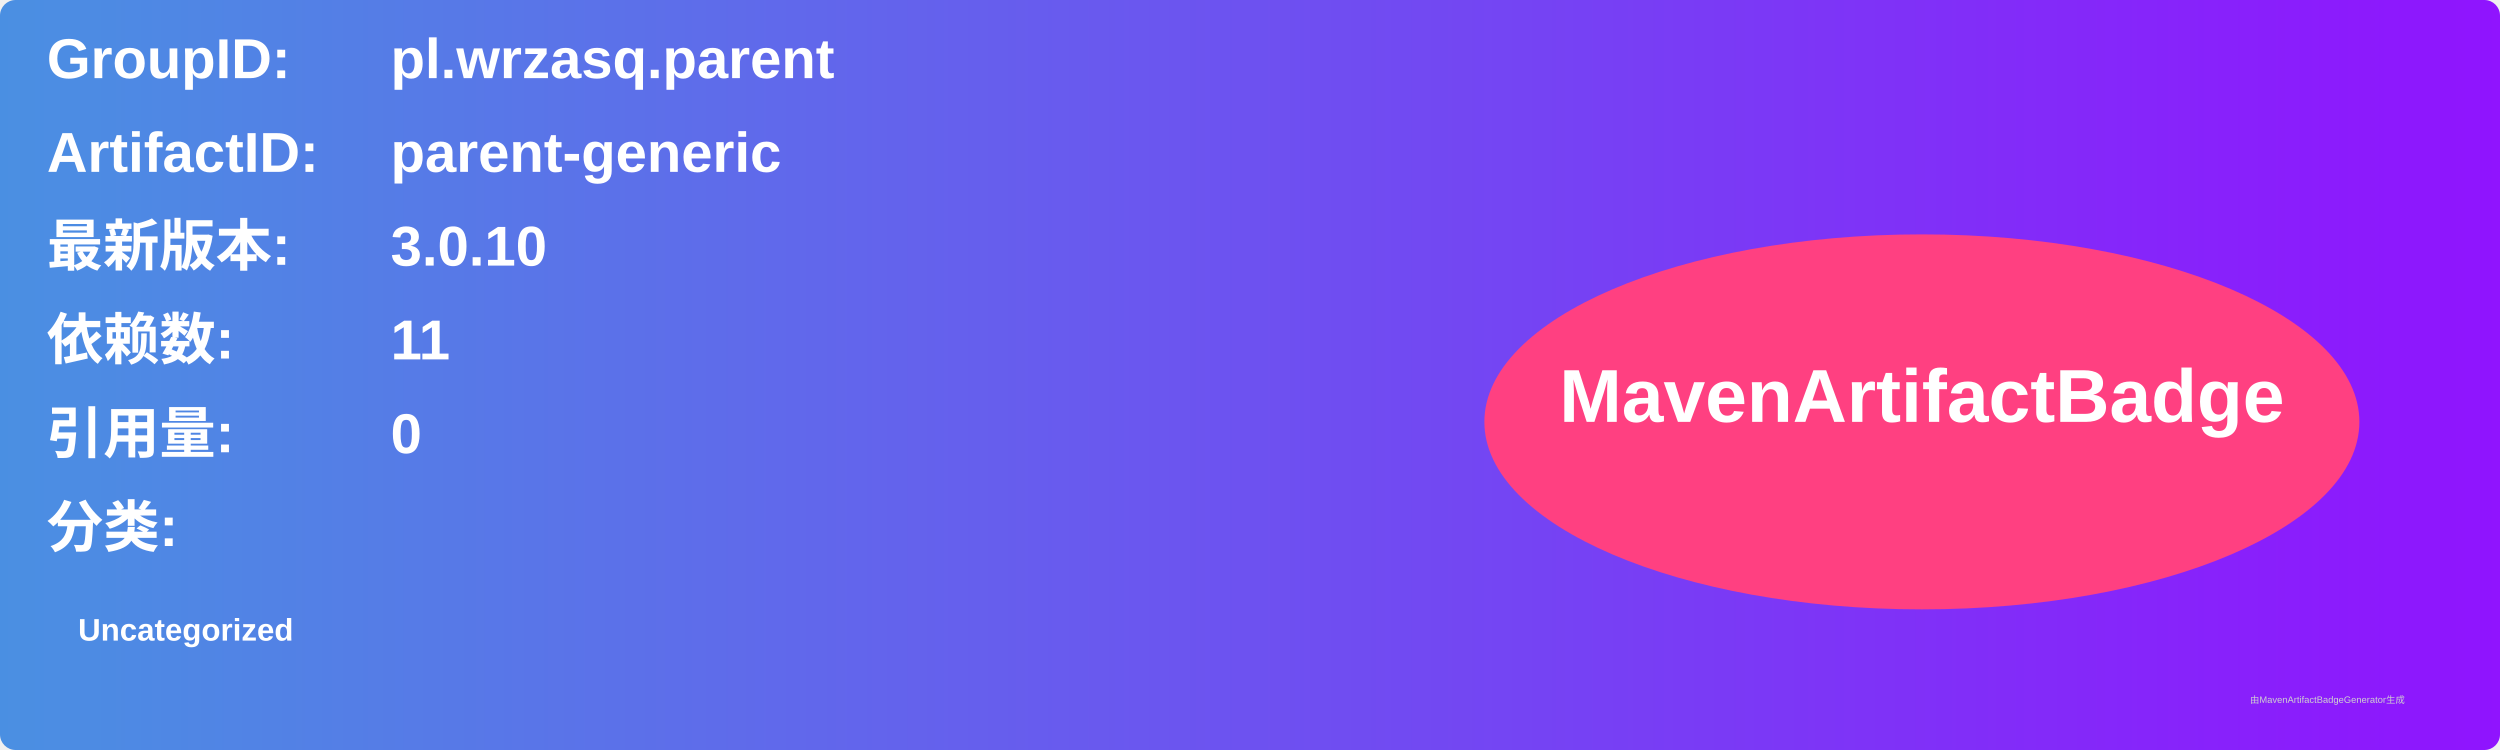
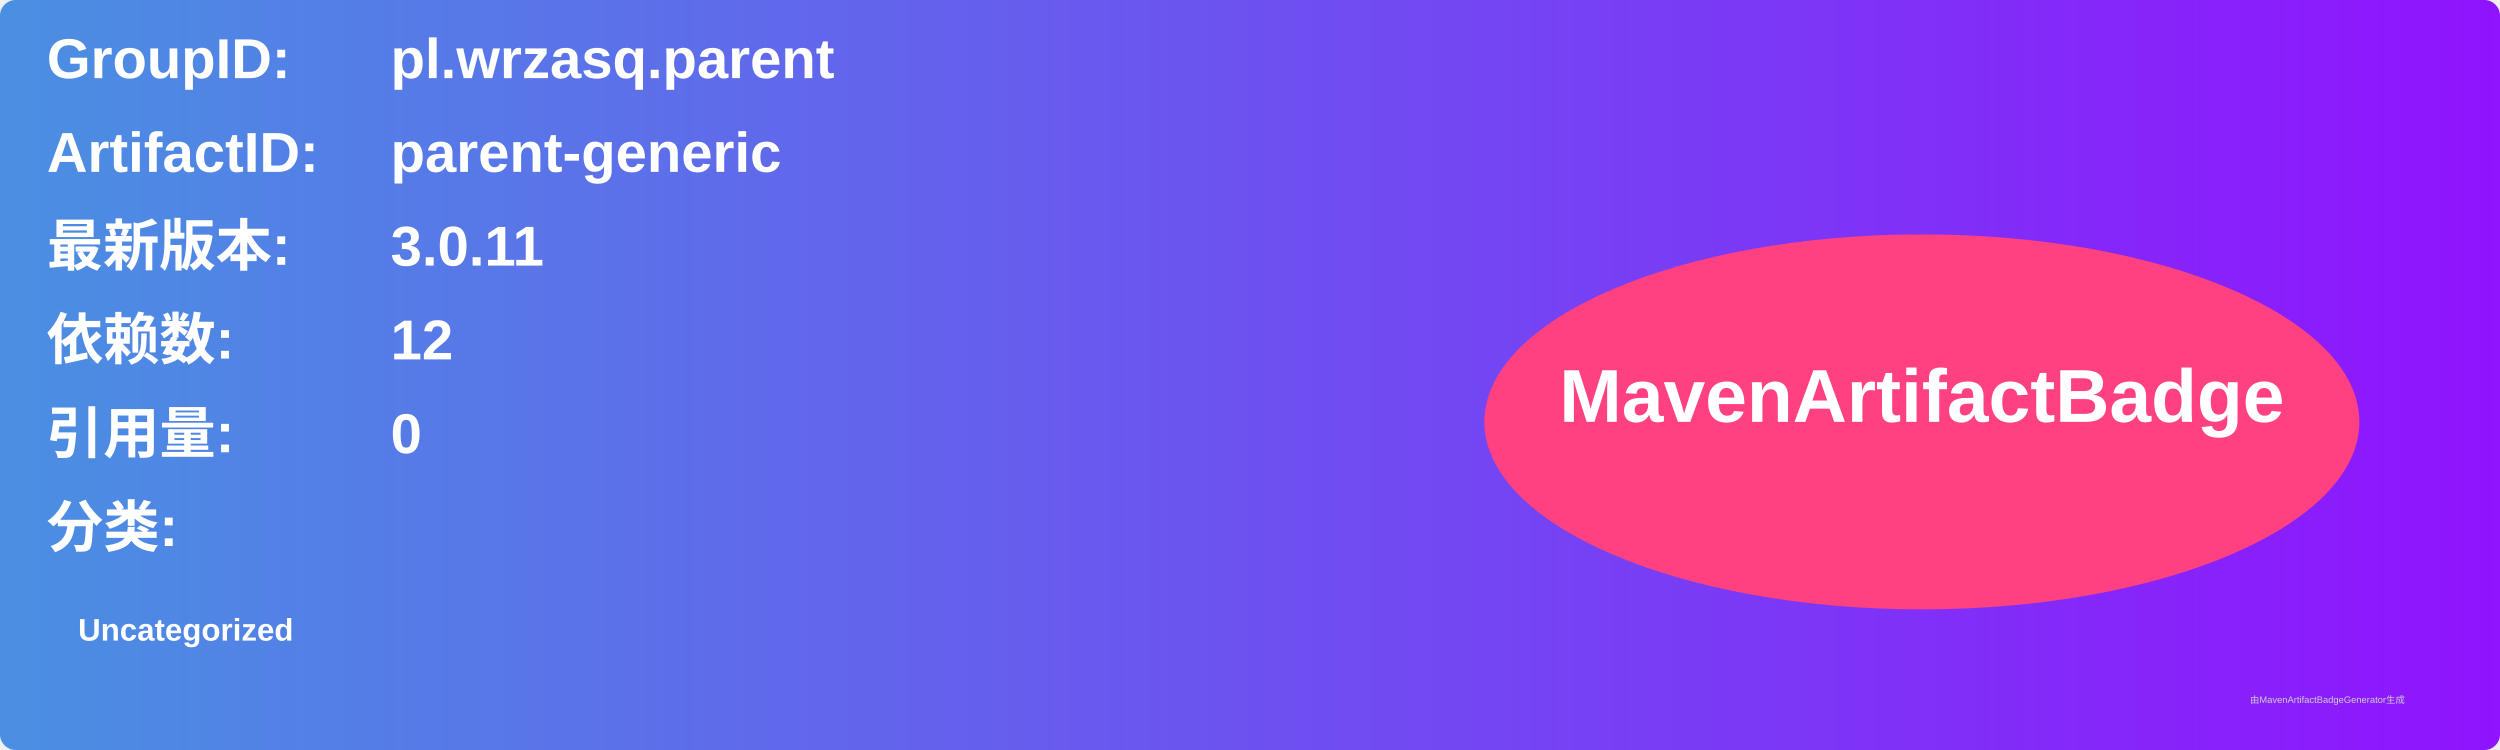
<svg xmlns="http://www.w3.org/2000/svg" width="800" height="240" viewBox="0 0 800 240">
  <linearGradient id="grad" x1="0%" y1="0%" x2="100%" y2="0%">
    <stop offset="0%" stop-color="#4a90e2" />
    <stop offset="100%" stop-color="#9013fe" />
  </linearGradient>
  <rect width="100%" height="100%" rx="5" ry="5" fill="url(#grad)" />
  <g transform="translate(15, 15)">
    <text x="0" y="10" font-family="Arial" font-size="18" fill="white" font-weight="bold" width="260">GroupID:</text>
    <text x="110" y="10" font-family="Arial" font-size="18" fill="white" font-weight="bold" width="460">pl.wrzasq.parent</text>
    <text x="0" y="40" font-family="Arial" font-size="18" fill="white" font-weight="bold" width="260">ArtifactID:</text>
    <text x="110" y="40" font-family="Arial" font-size="18" fill="white" font-weight="bold" width="460">parent-generic</text>
    <text x="0" y="70" font-family="Arial" font-size="18" fill="white" font-weight="bold">最新版本:</text>
    <text x="110" y="70" font-family="Arial" font-size="18" fill="white" font-weight="bold">
-       <tspan font-weight="bold">3.0.10</tspan>
+       <tspan font-weight="bold">3.0.11</tspan>
    </text>
    <text x="0" y="100" font-family="Arial" font-size="18" fill="white" font-weight="bold">依赖数: </text>
    <text x="110" y="100" font-family="Arial" font-size="18" fill="white">
-       <tspan font-weight="bold">11</tspan>
+       <tspan font-weight="bold">12</tspan>
    </text>
    <text x="0" y="130" font-family="Arial" font-size="18" fill="white" font-weight="bold">引用量: </text>
    <text x="110" y="130" font-family="Arial" font-size="18" fill="white">
      <tspan font-weight="bold">0</tspan>
    </text>
    <text x="0" y="160" font-family="Arial" font-size="18" fill="white" font-weight="bold">分类:</text>
    <text x="10" y="190" font-family="Arial" font-size="10" fill="white">
      <tspan font-weight="bold">Uncategorized</tspan>
    </text>
    <ellipse cx="600" cy="120" rx="140" ry="60" fill="#ff4081" />
    <text x="600" y="120" text-anchor="middle" font-family="Arial" font-size="24" fill="white" font-weight="bold">MavenArtifactBadge</text>
  </g>
  <text x="720" y="225" font-family="Arial" font-size="3" fill="#d0d0d0">由MavenArtifactBadgeGenerator生成</text>
</svg>
